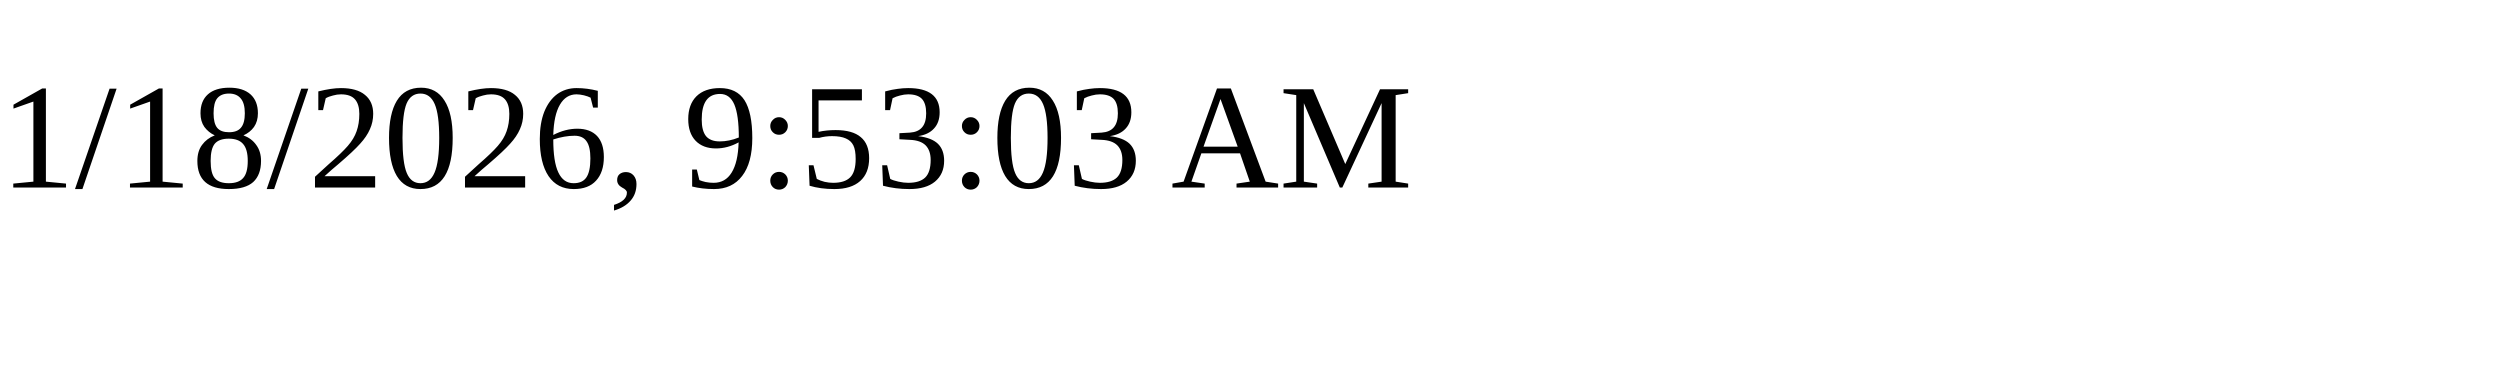
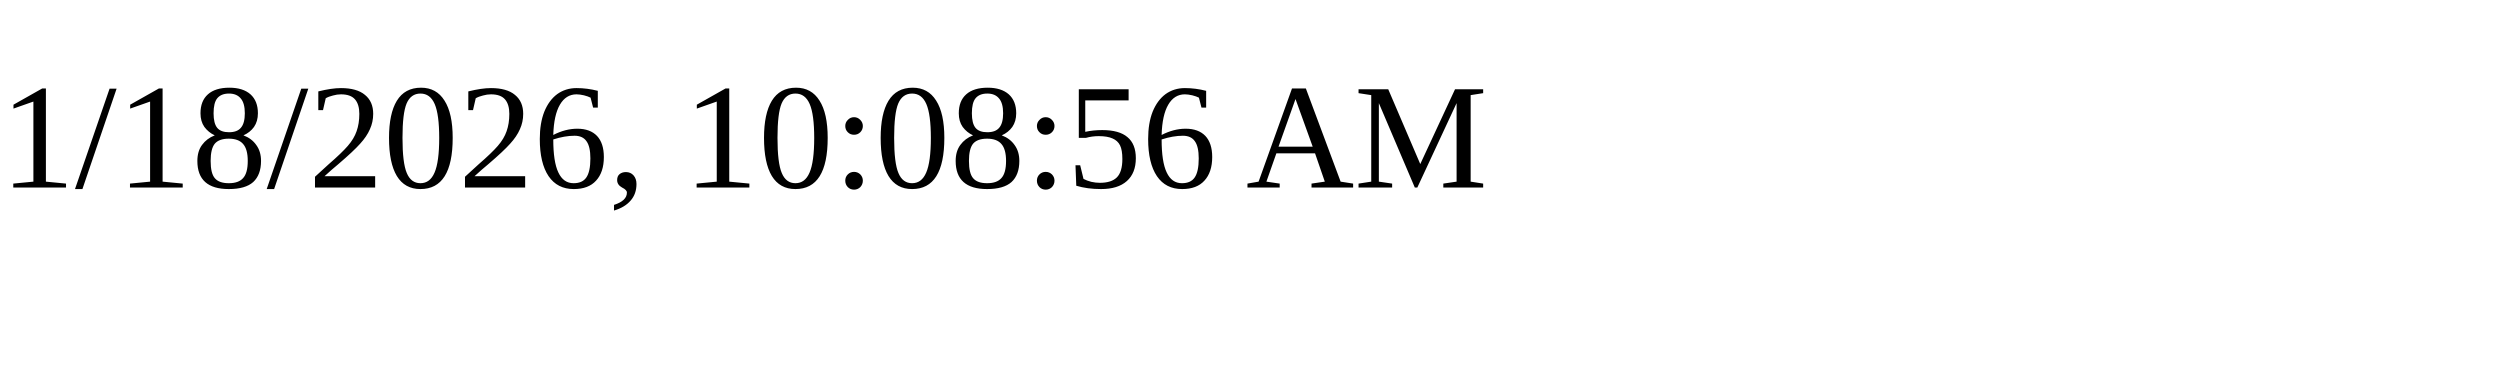
<svg xmlns="http://www.w3.org/2000/svg" height="30" width="200">
-   <text x="0" y="15">1/18/2026, 9:53:03 AM</text>
+   <text x="0" y="15">1/18/2026, 10:08:56 AM</text>
</svg>
